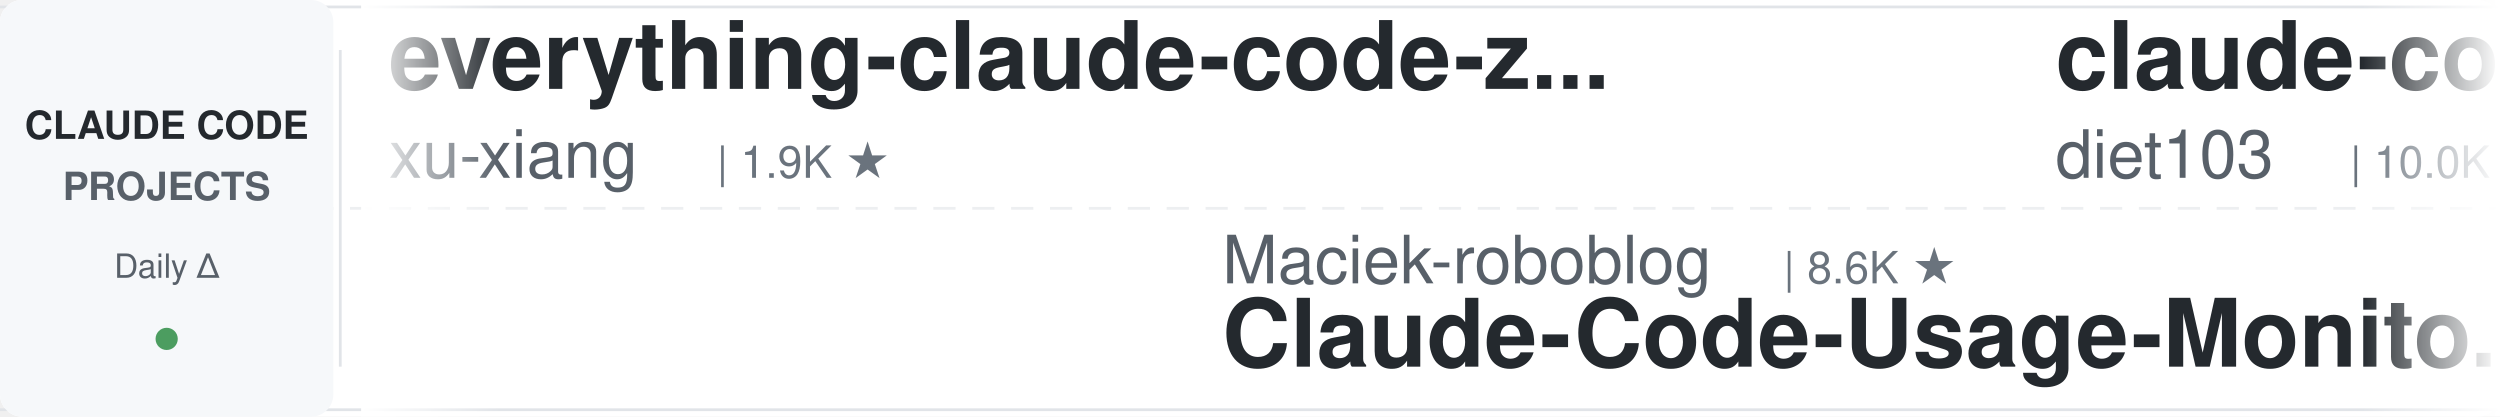
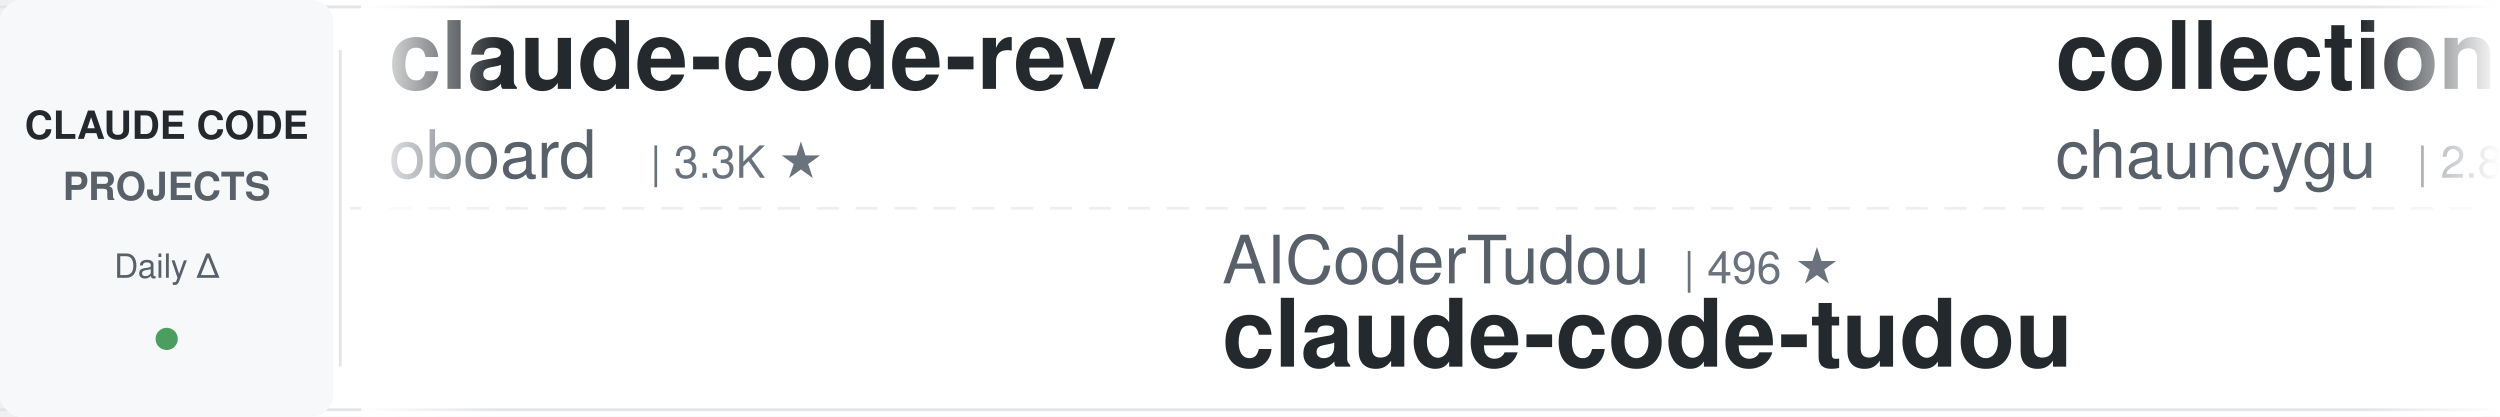
<svg xmlns="http://www.w3.org/2000/svg" width="900" height="150">
  <defs>
    <linearGradient id="awesomeLeftFade" x1="0%" y1="0%" x2="100%" y2="0%">
      <stop offset="0%" style="stop-color:#ffffff;stop-opacity:1" />
      <stop offset="100%" style="stop-color:#ffffff;stop-opacity:0" />
    </linearGradient>
    <linearGradient id="awesomeRightFade" x1="0%" y1="0%" x2="100%" y2="0%">
      <stop offset="0%" style="stop-color:#ffffff;stop-opacity:0" />
      <stop offset="100%" style="stop-color:#ffffff;stop-opacity:1" />
    </linearGradient>
  </defs>
  <rect width="900" height="150" fill="#ffffff" rx="8" />
  <rect x="0" y="2" width="900" height="1" fill="#e1e4e8" />
  <rect x="0" y="147" width="900" height="1" fill="#e1e4e8" />
  <line x1="0" y1="75" x2="900" y2="75" stroke="#e1e4e8" stroke-width="1" stroke-dasharray="8 6" opacity="0.6" />
  <rect x="0" y="0" width="120" height="150" fill="#f6f8fa" rx="8" />
  <text x="60" y="50" font-family="-apple-system, BlinkMacSystemFont, 'Segoe UI', Helvetica, Arial, sans-serif" font-size="14" font-weight="600" fill="#24292e" text-anchor="middle">CLAUDE CODE</text>
  <text x="60" y="72" font-family="-apple-system, BlinkMacSystemFont, 'Segoe UI', Helvetica, Arial, sans-serif" font-size="14" font-weight="600" fill="#586069" text-anchor="middle">PROJECTS</text>
  <text x="60" y="100" font-family="-apple-system, BlinkMacSystemFont, 'Segoe UI', Helvetica, Arial, sans-serif" font-size="12" font-weight="500" fill="#586069" text-anchor="middle">Daily Δ</text>
  <circle cx="60" cy="122" r="4" fill="#22863a" opacity="0.8" />
  <rect x="122" y="18" width="1" height="114" fill="#e1e4e8" />
  <clipPath id="awesomeTickerClip">
    <rect x="130" y="0" width="770" height="150" />
  </clipPath>
  <g clip-path="url(#awesomeTickerClip)">
    <g id="awesomeTickerItems">
      <animateTransform attributeName="transform" attributeType="XML" type="translate" from="0 0" to="-3000 0" dur="54s" repeatCount="indefinite" />
      <g transform="translate(0, 0)">
-         <text x="140" y="32" font-family="-apple-system, BlinkMacSystemFont, 'Segoe UI', Helvetica, Arial, sans-serif" font-size="34" font-weight="600" fill="#24292e">everything-claude-code-z...</text>
-         <text x="140" y="64" font-family="-apple-system, BlinkMacSystemFont, 'Segoe UI', Helvetica, Arial, sans-serif" font-size="24" font-weight="400" fill="#586069">xu-xiang</text>
-         <text x="258" y="64" font-family="-apple-system, BlinkMacSystemFont, 'Segoe UI', Helvetica, Arial, sans-serif" font-size="16" font-weight="500" fill="#6a737d">| 1.9K ★</text>
+         <text x="140" y="32" font-family="-apple-system, BlinkMacSystemFont, 'Segoe UI', Helvetica, Arial, sans-serif" font-size="34" font-weight="600" fill="#24292e">claude-code-rev</text>
+         <text x="140" y="64" font-family="-apple-system, BlinkMacSystemFont, 'Segoe UI', Helvetica, Arial, sans-serif" font-size="24" font-weight="400" fill="#586069">oboard</text>
+         <text x="234" y="64" font-family="-apple-system, BlinkMacSystemFont, 'Segoe UI', Helvetica, Arial, sans-serif" font-size="16" font-weight="500" fill="#6a737d">| 3.3K ★</text>
      </g>
      <g transform="translate(300, 0)">
-         <text x="140" y="102" font-family="-apple-system, BlinkMacSystemFont, 'Segoe UI', Helvetica, Arial, sans-serif" font-size="24" font-weight="400" fill="#586069">Maciek-roboblog</text>
-         <text x="342" y="102" font-family="-apple-system, BlinkMacSystemFont, 'Segoe UI', Helvetica, Arial, sans-serif" font-size="16" font-weight="500" fill="#6a737d">| 8.6K ★</text>
-         <text x="140" y="132" font-family="-apple-system, BlinkMacSystemFont, 'Segoe UI', Helvetica, Arial, sans-serif" font-size="34" font-weight="600" fill="#24292e">Claude-Code-Usage-Monito...</text>
+         <text x="140" y="102" font-family="-apple-system, BlinkMacSystemFont, 'Segoe UI', Helvetica, Arial, sans-serif" font-size="24" font-weight="400" fill="#586069">AICoderTudou</text>
+         <text x="306" y="102" font-family="-apple-system, BlinkMacSystemFont, 'Segoe UI', Helvetica, Arial, sans-serif" font-size="16" font-weight="500" fill="#6a737d">| 496 ★</text>
+         <text x="140" y="132" font-family="-apple-system, BlinkMacSystemFont, 'Segoe UI', Helvetica, Arial, sans-serif" font-size="34" font-weight="600" fill="#24292e">claude-code-tudou</text>
      </g>
      <g transform="translate(600, 0)">
-         <text x="140" y="32" font-family="-apple-system, BlinkMacSystemFont, 'Segoe UI', Helvetica, Arial, sans-serif" font-size="34" font-weight="600" fill="#24292e">claude-code-infrastructu...</text>
-         <text x="140" y="64" font-family="-apple-system, BlinkMacSystemFont, 'Segoe UI', Helvetica, Arial, sans-serif" font-size="24" font-weight="400" fill="#586069">diet103</text>
-         <text x="246" y="64" font-family="-apple-system, BlinkMacSystemFont, 'Segoe UI', Helvetica, Arial, sans-serif" font-size="16" font-weight="500" fill="#6a737d">| 10.0K ★</text>
+         <text x="140" y="32" font-family="-apple-system, BlinkMacSystemFont, 'Segoe UI', Helvetica, Arial, sans-serif" font-size="34" font-weight="600" fill="#24292e">collection-claude-code-s...</text>
+         <text x="140" y="64" font-family="-apple-system, BlinkMacSystemFont, 'Segoe UI', Helvetica, Arial, sans-serif" font-size="24" font-weight="400" fill="#586069">chauncygu</text>
+         <text x="270" y="64" font-family="-apple-system, BlinkMacSystemFont, 'Segoe UI', Helvetica, Arial, sans-serif" font-size="16" font-weight="500" fill="#6a737d">| 2.8K ★</text>
      </g>
      <g transform="translate(900, 0)">
-         <text x="140" y="102" font-family="-apple-system, BlinkMacSystemFont, 'Segoe UI', Helvetica, Arial, sans-serif" font-size="24" font-weight="400" fill="#586069">lintsinghua</text>
-         <text x="294" y="102" font-family="-apple-system, BlinkMacSystemFont, 'Segoe UI', Helvetica, Arial, sans-serif" font-size="16" font-weight="500" fill="#6a737d">| 4.1K ★</text>
-         <text x="371" y="102" font-family="-apple-system, BlinkMacSystemFont, 'Segoe UI', Helvetica, Arial, sans-serif" font-size="16" font-weight="500" fill="#22863a"> +1</text>
-         <text x="140" y="132" font-family="-apple-system, BlinkMacSystemFont, 'Segoe UI', Helvetica, Arial, sans-serif" font-size="34" font-weight="600" fill="#24292e">claude-code-book</text>
+         <text x="140" y="102" font-family="-apple-system, BlinkMacSystemFont, 'Segoe UI', Helvetica, Arial, sans-serif" font-size="24" font-weight="400" fill="#586069">anthropics</text>
+         <text x="282" y="102" font-family="-apple-system, BlinkMacSystemFont, 'Segoe UI', Helvetica, Arial, sans-serif" font-size="16" font-weight="500" fill="#6a737d">| 949 ★</text>
+         <text x="140" y="132" font-family="-apple-system, BlinkMacSystemFont, 'Segoe UI', Helvetica, Arial, sans-serif" font-size="34" font-weight="600" fill="#24292e">claude-code-base-action</text>
      </g>
      <g transform="translate(1200, 0)">
-         <text x="140" y="32" font-family="-apple-system, BlinkMacSystemFont, 'Segoe UI', Helvetica, Arial, sans-serif" font-size="34" font-weight="600" fill="#24292e">claude-code-rust</text>
-         <text x="140" y="64" font-family="-apple-system, BlinkMacSystemFont, 'Segoe UI', Helvetica, Arial, sans-serif" font-size="24" font-weight="400" fill="#586069">lorryjovens-hub</text>
-         <text x="342" y="64" font-family="-apple-system, BlinkMacSystemFont, 'Segoe UI', Helvetica, Arial, sans-serif" font-size="16" font-weight="500" fill="#6a737d">| 1.7K ★</text>
+         <text x="140" y="32" font-family="-apple-system, BlinkMacSystemFont, 'Segoe UI', Helvetica, Arial, sans-serif" font-size="34" font-weight="600" fill="#24292e">Claude-code</text>
+         <text x="140" y="64" font-family="-apple-system, BlinkMacSystemFont, 'Segoe UI', Helvetica, Arial, sans-serif" font-size="24" font-weight="400" fill="#586069">fazxes</text>
+         <text x="234" y="64" font-family="-apple-system, BlinkMacSystemFont, 'Segoe UI', Helvetica, Arial, sans-serif" font-size="16" font-weight="500" fill="#6a737d">| 231 ★</text>
      </g>
      <g transform="translate(1500, 0)">
-         <text x="140" y="102" font-family="-apple-system, BlinkMacSystemFont, 'Segoe UI', Helvetica, Arial, sans-serif" font-size="24" font-weight="400" fill="#586069">ccplugins</text>
-         <text x="270" y="102" font-family="-apple-system, BlinkMacSystemFont, 'Segoe UI', Helvetica, Arial, sans-serif" font-size="16" font-weight="500" fill="#6a737d">| 920 ★</text>
-         <text x="140" y="132" font-family="-apple-system, BlinkMacSystemFont, 'Segoe UI', Helvetica, Arial, sans-serif" font-size="34" font-weight="600" fill="#24292e">awesome-claude-code-plug...</text>
+         <text x="140" y="102" font-family="-apple-system, BlinkMacSystemFont, 'Segoe UI', Helvetica, Arial, sans-serif" font-size="24" font-weight="400" fill="#586069">OrcaWhisper</text>
+         <text x="294" y="102" font-family="-apple-system, BlinkMacSystemFont, 'Segoe UI', Helvetica, Arial, sans-serif" font-size="16" font-weight="500" fill="#6a737d">| 92 ★</text>
+         <text x="140" y="132" font-family="-apple-system, BlinkMacSystemFont, 'Segoe UI', Helvetica, Arial, sans-serif" font-size="34" font-weight="600" fill="#24292e">Claude-Code</text>
      </g>
      <g transform="translate(1800, 0)">
-         <text x="140" y="32" font-family="-apple-system, BlinkMacSystemFont, 'Segoe UI', Helvetica, Arial, sans-serif" font-size="34" font-weight="600" fill="#24292e">claude-code-local</text>
-         <text x="140" y="64" font-family="-apple-system, BlinkMacSystemFont, 'Segoe UI', Helvetica, Arial, sans-serif" font-size="24" font-weight="400" fill="#586069">nicedreamzapp</text>
-         <text x="318" y="64" font-family="-apple-system, BlinkMacSystemFont, 'Segoe UI', Helvetica, Arial, sans-serif" font-size="16" font-weight="500" fill="#6a737d">| 3.2K ★</text>
+         <text x="140" y="32" font-family="-apple-system, BlinkMacSystemFont, 'Segoe UI', Helvetica, Arial, sans-serif" font-size="34" font-weight="600" fill="#24292e">ClaudeCode</text>
+         <text x="140" y="64" font-family="-apple-system, BlinkMacSystemFont, 'Segoe UI', Helvetica, Arial, sans-serif" font-size="24" font-weight="400" fill="#586069">guanshan</text>
+         <text x="258" y="64" font-family="-apple-system, BlinkMacSystemFont, 'Segoe UI', Helvetica, Arial, sans-serif" font-size="16" font-weight="500" fill="#6a737d">| 61 ★</text>
      </g>
      <g transform="translate(2100, 0)">
-         <text x="140" y="102" font-family="-apple-system, BlinkMacSystemFont, 'Segoe UI', Helvetica, Arial, sans-serif" font-size="24" font-weight="400" fill="#586069">fuergaosi233</text>
-         <text x="306" y="102" font-family="-apple-system, BlinkMacSystemFont, 'Segoe UI', Helvetica, Arial, sans-serif" font-size="16" font-weight="500" fill="#6a737d">| 2.8K ★</text>
-         <text x="383" y="102" font-family="-apple-system, BlinkMacSystemFont, 'Segoe UI', Helvetica, Arial, sans-serif" font-size="16" font-weight="500" fill="#22863a"> +1</text>
-         <text x="140" y="132" font-family="-apple-system, BlinkMacSystemFont, 'Segoe UI', Helvetica, Arial, sans-serif" font-size="34" font-weight="600" fill="#24292e">claude-code-proxy</text>
+         <text x="140" y="102" font-family="-apple-system, BlinkMacSystemFont, 'Segoe UI', Helvetica, Arial, sans-serif" font-size="24" font-weight="400" fill="#586069">ding113</text>
+         <text x="246" y="102" font-family="-apple-system, BlinkMacSystemFont, 'Segoe UI', Helvetica, Arial, sans-serif" font-size="16" font-weight="500" fill="#6a737d">| 3.3K ★</text>
+         <text x="140" y="132" font-family="-apple-system, BlinkMacSystemFont, 'Segoe UI', Helvetica, Arial, sans-serif" font-size="34" font-weight="600" fill="#24292e">claude-code-hub</text>
      </g>
      <g transform="translate(2400, 0)">
-         <text x="140" y="32" font-family="-apple-system, BlinkMacSystemFont, 'Segoe UI', Helvetica, Arial, sans-serif" font-size="34" font-weight="600" fill="#24292e">claude-code-from-source</text>
-         <text x="140" y="64" font-family="-apple-system, BlinkMacSystemFont, 'Segoe UI', Helvetica, Arial, sans-serif" font-size="24" font-weight="400" fill="#586069">alejandrobalderas</text>
-         <text x="366" y="64" font-family="-apple-system, BlinkMacSystemFont, 'Segoe UI', Helvetica, Arial, sans-serif" font-size="16" font-weight="500" fill="#6a737d">| 2.8K ★</text>
+         <text x="140" y="32" font-family="-apple-system, BlinkMacSystemFont, 'Segoe UI', Helvetica, Arial, sans-serif" font-size="34" font-weight="600" fill="#24292e">claude-code-proxy</text>
+         <text x="140" y="64" font-family="-apple-system, BlinkMacSystemFont, 'Segoe UI', Helvetica, Arial, sans-serif" font-size="24" font-weight="400" fill="#586069">fuergaosi233</text>
+         <text x="306" y="64" font-family="-apple-system, BlinkMacSystemFont, 'Segoe UI', Helvetica, Arial, sans-serif" font-size="16" font-weight="500" fill="#6a737d">| 2.8K ★</text>
      </g>
      <g transform="translate(2700, 0)">
-         <text x="140" y="102" font-family="-apple-system, BlinkMacSystemFont, 'Segoe UI', Helvetica, Arial, sans-serif" font-size="24" font-weight="400" fill="#586069">guanshan</text>
-         <text x="258" y="102" font-family="-apple-system, BlinkMacSystemFont, 'Segoe UI', Helvetica, Arial, sans-serif" font-size="16" font-weight="500" fill="#6a737d">| 61 ★</text>
-         <text x="140" y="132" font-family="-apple-system, BlinkMacSystemFont, 'Segoe UI', Helvetica, Arial, sans-serif" font-size="34" font-weight="600" fill="#24292e">ClaudeCode</text>
+         <text x="140" y="102" font-family="-apple-system, BlinkMacSystemFont, 'Segoe UI', Helvetica, Arial, sans-serif" font-size="24" font-weight="400" fill="#586069">shanraisshan</text>
+         <text x="306" y="102" font-family="-apple-system, BlinkMacSystemFont, 'Segoe UI', Helvetica, Arial, sans-serif" font-size="16" font-weight="500" fill="#6a737d">| 64.7K ★</text>
+         <text x="392" y="102" font-family="-apple-system, BlinkMacSystemFont, 'Segoe UI', Helvetica, Arial, sans-serif" font-size="16" font-weight="500" fill="#22863a"> +7</text>
+         <text x="140" y="132" font-family="-apple-system, BlinkMacSystemFont, 'Segoe UI', Helvetica, Arial, sans-serif" font-size="34" font-weight="600" fill="#24292e">claude-code-best-practic...</text>
      </g>
      <g transform="translate(3000, 0)">
-         <text x="140" y="32" font-family="-apple-system, BlinkMacSystemFont, 'Segoe UI', Helvetica, Arial, sans-serif" font-size="34" font-weight="600" fill="#24292e">everything-claude-code-z...</text>
-         <text x="140" y="64" font-family="-apple-system, BlinkMacSystemFont, 'Segoe UI', Helvetica, Arial, sans-serif" font-size="24" font-weight="400" fill="#586069">xu-xiang</text>
-         <text x="258" y="64" font-family="-apple-system, BlinkMacSystemFont, 'Segoe UI', Helvetica, Arial, sans-serif" font-size="16" font-weight="500" fill="#6a737d">| 1.9K ★</text>
+         <text x="140" y="32" font-family="-apple-system, BlinkMacSystemFont, 'Segoe UI', Helvetica, Arial, sans-serif" font-size="34" font-weight="600" fill="#24292e">claude-code-rev</text>
+         <text x="140" y="64" font-family="-apple-system, BlinkMacSystemFont, 'Segoe UI', Helvetica, Arial, sans-serif" font-size="24" font-weight="400" fill="#586069">oboard</text>
+         <text x="234" y="64" font-family="-apple-system, BlinkMacSystemFont, 'Segoe UI', Helvetica, Arial, sans-serif" font-size="16" font-weight="500" fill="#6a737d">| 3.3K ★</text>
      </g>
      <g transform="translate(3300, 0)">
-         <text x="140" y="102" font-family="-apple-system, BlinkMacSystemFont, 'Segoe UI', Helvetica, Arial, sans-serif" font-size="24" font-weight="400" fill="#586069">Maciek-roboblog</text>
-         <text x="342" y="102" font-family="-apple-system, BlinkMacSystemFont, 'Segoe UI', Helvetica, Arial, sans-serif" font-size="16" font-weight="500" fill="#6a737d">| 8.6K ★</text>
-         <text x="140" y="132" font-family="-apple-system, BlinkMacSystemFont, 'Segoe UI', Helvetica, Arial, sans-serif" font-size="34" font-weight="600" fill="#24292e">Claude-Code-Usage-Monito...</text>
+         <text x="140" y="102" font-family="-apple-system, BlinkMacSystemFont, 'Segoe UI', Helvetica, Arial, sans-serif" font-size="24" font-weight="400" fill="#586069">AICoderTudou</text>
+         <text x="306" y="102" font-family="-apple-system, BlinkMacSystemFont, 'Segoe UI', Helvetica, Arial, sans-serif" font-size="16" font-weight="500" fill="#6a737d">| 496 ★</text>
+         <text x="140" y="132" font-family="-apple-system, BlinkMacSystemFont, 'Segoe UI', Helvetica, Arial, sans-serif" font-size="34" font-weight="600" fill="#24292e">claude-code-tudou</text>
      </g>
      <g transform="translate(3600, 0)">
-         <text x="140" y="32" font-family="-apple-system, BlinkMacSystemFont, 'Segoe UI', Helvetica, Arial, sans-serif" font-size="34" font-weight="600" fill="#24292e">claude-code-infrastructu...</text>
-         <text x="140" y="64" font-family="-apple-system, BlinkMacSystemFont, 'Segoe UI', Helvetica, Arial, sans-serif" font-size="24" font-weight="400" fill="#586069">diet103</text>
-         <text x="246" y="64" font-family="-apple-system, BlinkMacSystemFont, 'Segoe UI', Helvetica, Arial, sans-serif" font-size="16" font-weight="500" fill="#6a737d">| 10.0K ★</text>
+         <text x="140" y="32" font-family="-apple-system, BlinkMacSystemFont, 'Segoe UI', Helvetica, Arial, sans-serif" font-size="34" font-weight="600" fill="#24292e">collection-claude-code-s...</text>
+         <text x="140" y="64" font-family="-apple-system, BlinkMacSystemFont, 'Segoe UI', Helvetica, Arial, sans-serif" font-size="24" font-weight="400" fill="#586069">chauncygu</text>
+         <text x="270" y="64" font-family="-apple-system, BlinkMacSystemFont, 'Segoe UI', Helvetica, Arial, sans-serif" font-size="16" font-weight="500" fill="#6a737d">| 2.8K ★</text>
      </g>
      <g transform="translate(3900, 0)">
-         <text x="140" y="102" font-family="-apple-system, BlinkMacSystemFont, 'Segoe UI', Helvetica, Arial, sans-serif" font-size="24" font-weight="400" fill="#586069">lintsinghua</text>
-         <text x="294" y="102" font-family="-apple-system, BlinkMacSystemFont, 'Segoe UI', Helvetica, Arial, sans-serif" font-size="16" font-weight="500" fill="#6a737d">| 4.1K ★</text>
-         <text x="371" y="102" font-family="-apple-system, BlinkMacSystemFont, 'Segoe UI', Helvetica, Arial, sans-serif" font-size="16" font-weight="500" fill="#22863a"> +1</text>
-         <text x="140" y="132" font-family="-apple-system, BlinkMacSystemFont, 'Segoe UI', Helvetica, Arial, sans-serif" font-size="34" font-weight="600" fill="#24292e">claude-code-book</text>
+         <text x="140" y="102" font-family="-apple-system, BlinkMacSystemFont, 'Segoe UI', Helvetica, Arial, sans-serif" font-size="24" font-weight="400" fill="#586069">anthropics</text>
+         <text x="282" y="102" font-family="-apple-system, BlinkMacSystemFont, 'Segoe UI', Helvetica, Arial, sans-serif" font-size="16" font-weight="500" fill="#6a737d">| 949 ★</text>
+         <text x="140" y="132" font-family="-apple-system, BlinkMacSystemFont, 'Segoe UI', Helvetica, Arial, sans-serif" font-size="34" font-weight="600" fill="#24292e">claude-code-base-action</text>
      </g>
    </g>
  </g>
  <rect x="130" y="0" width="50" height="150" fill="url(#awesomeLeftFade)" />
  <rect x="850" y="0" width="50" height="150" fill="url(#awesomeRightFade)" />
</svg>
